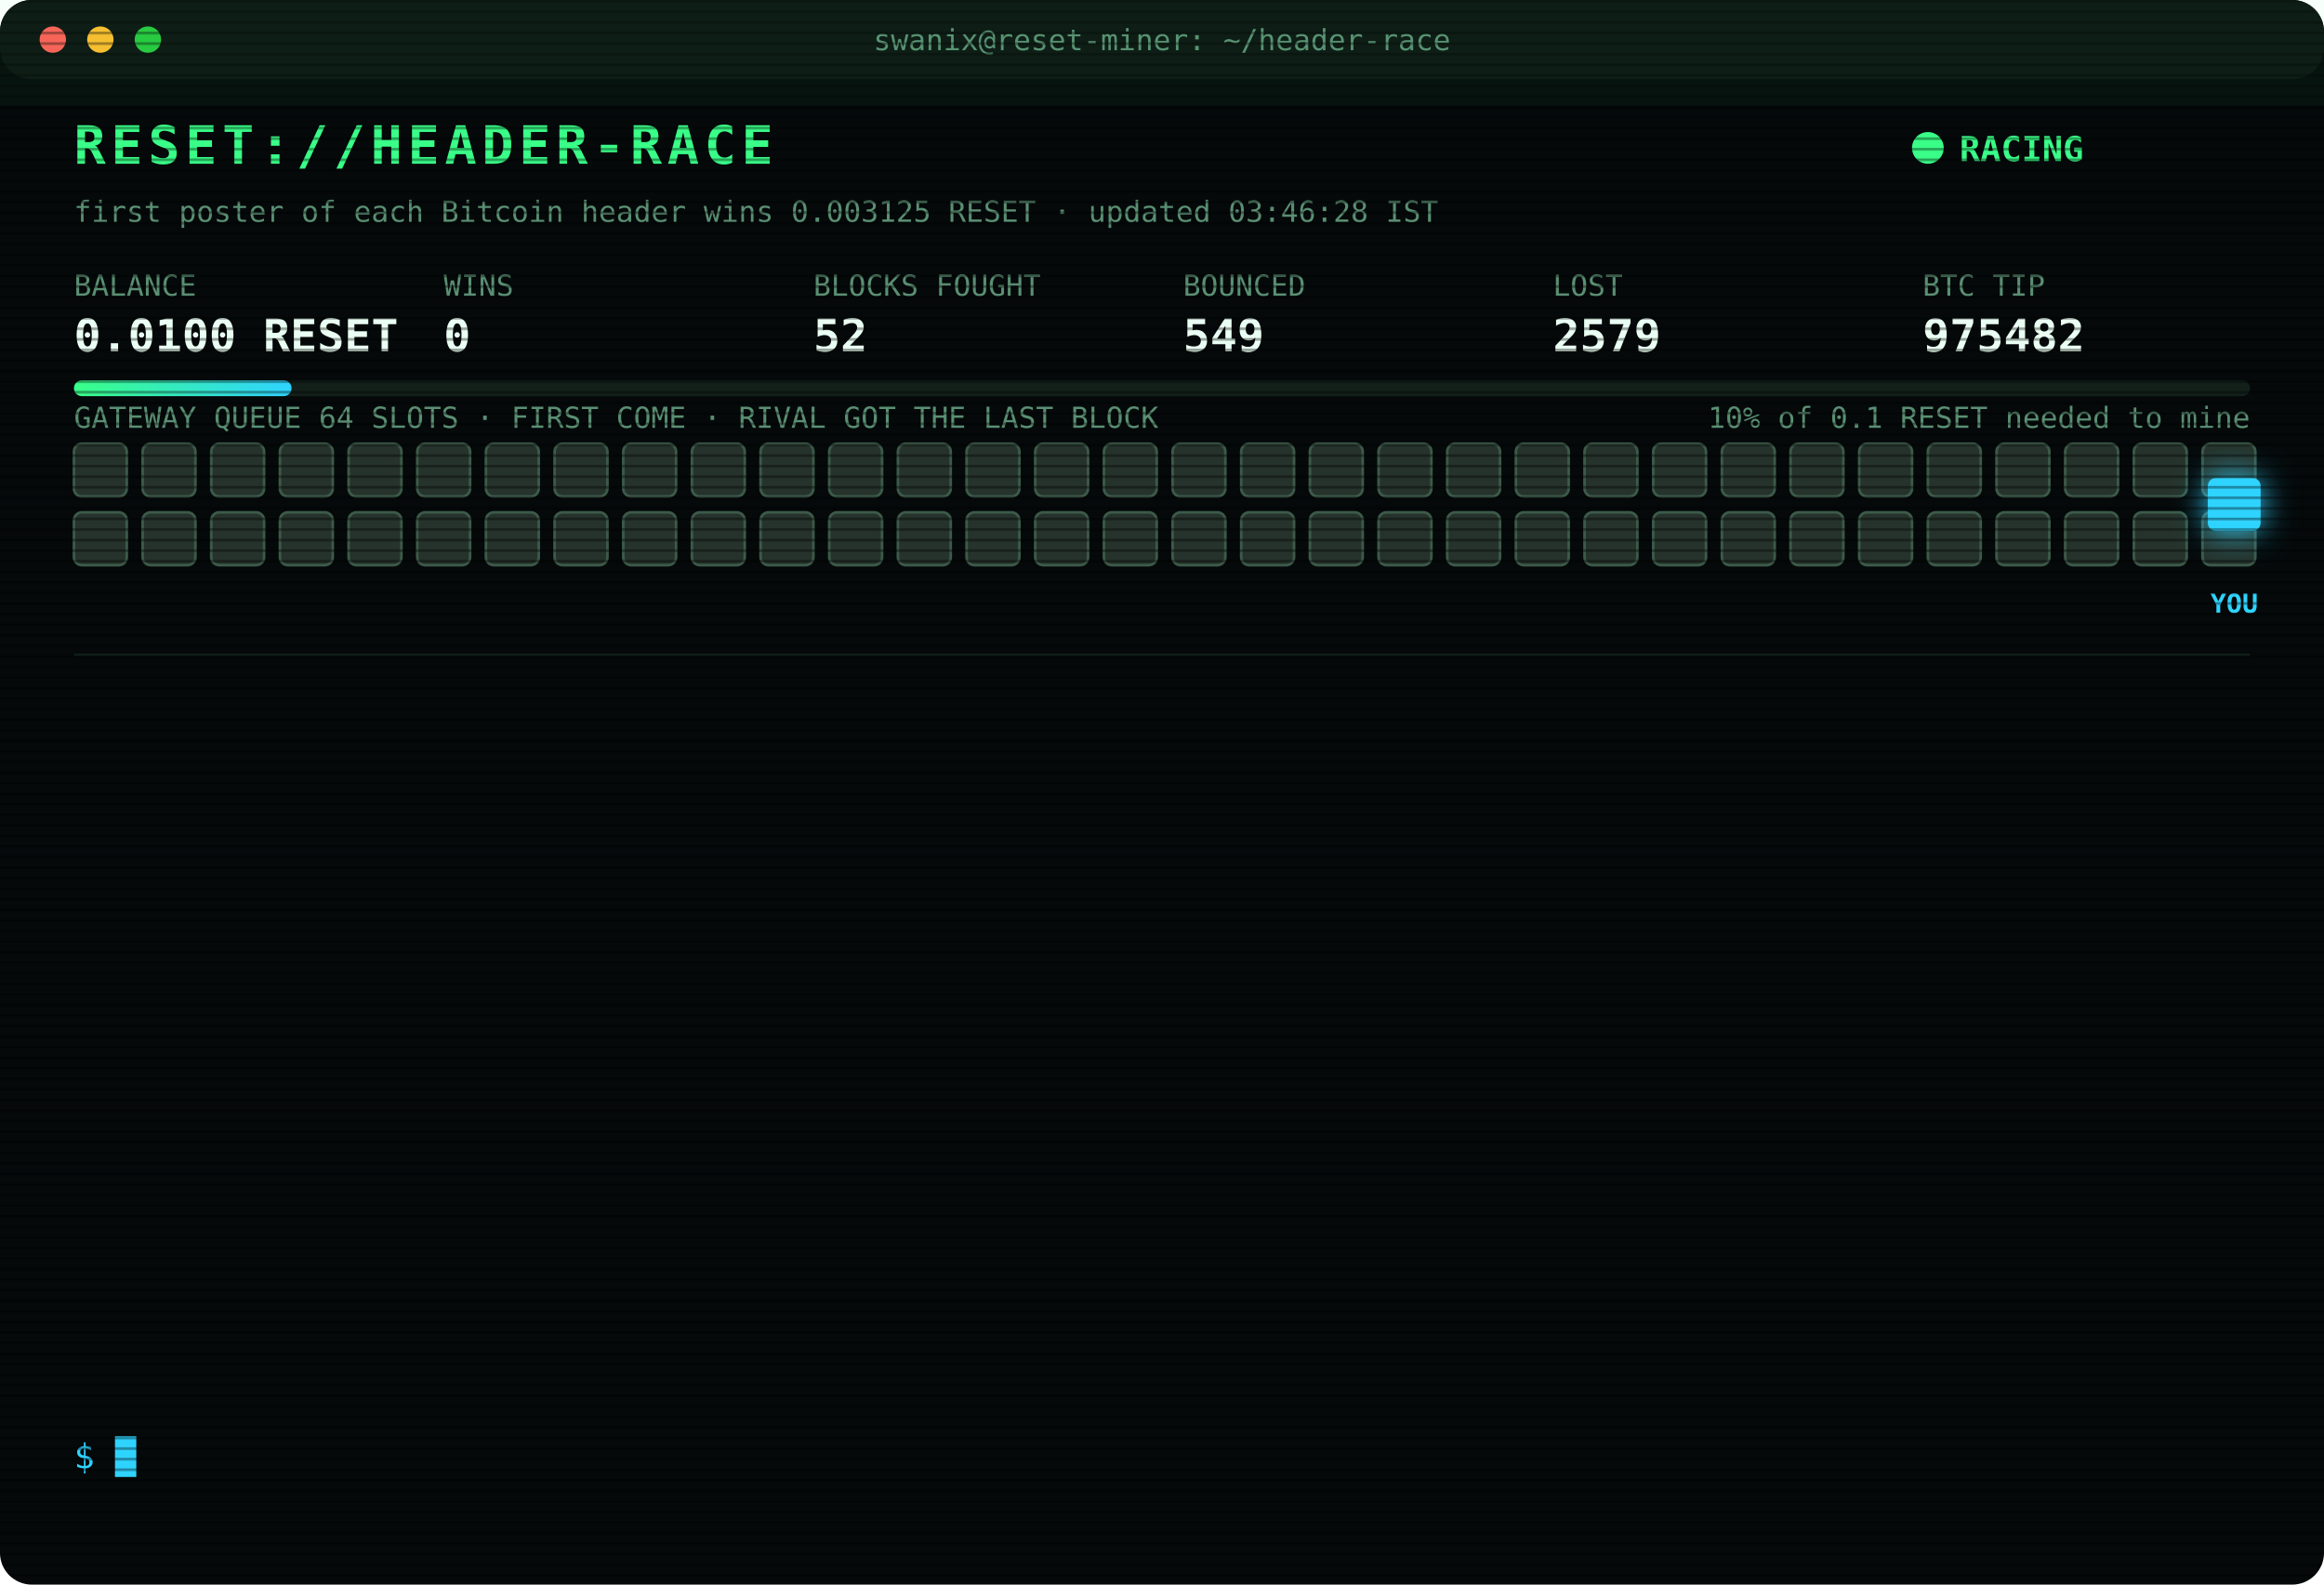
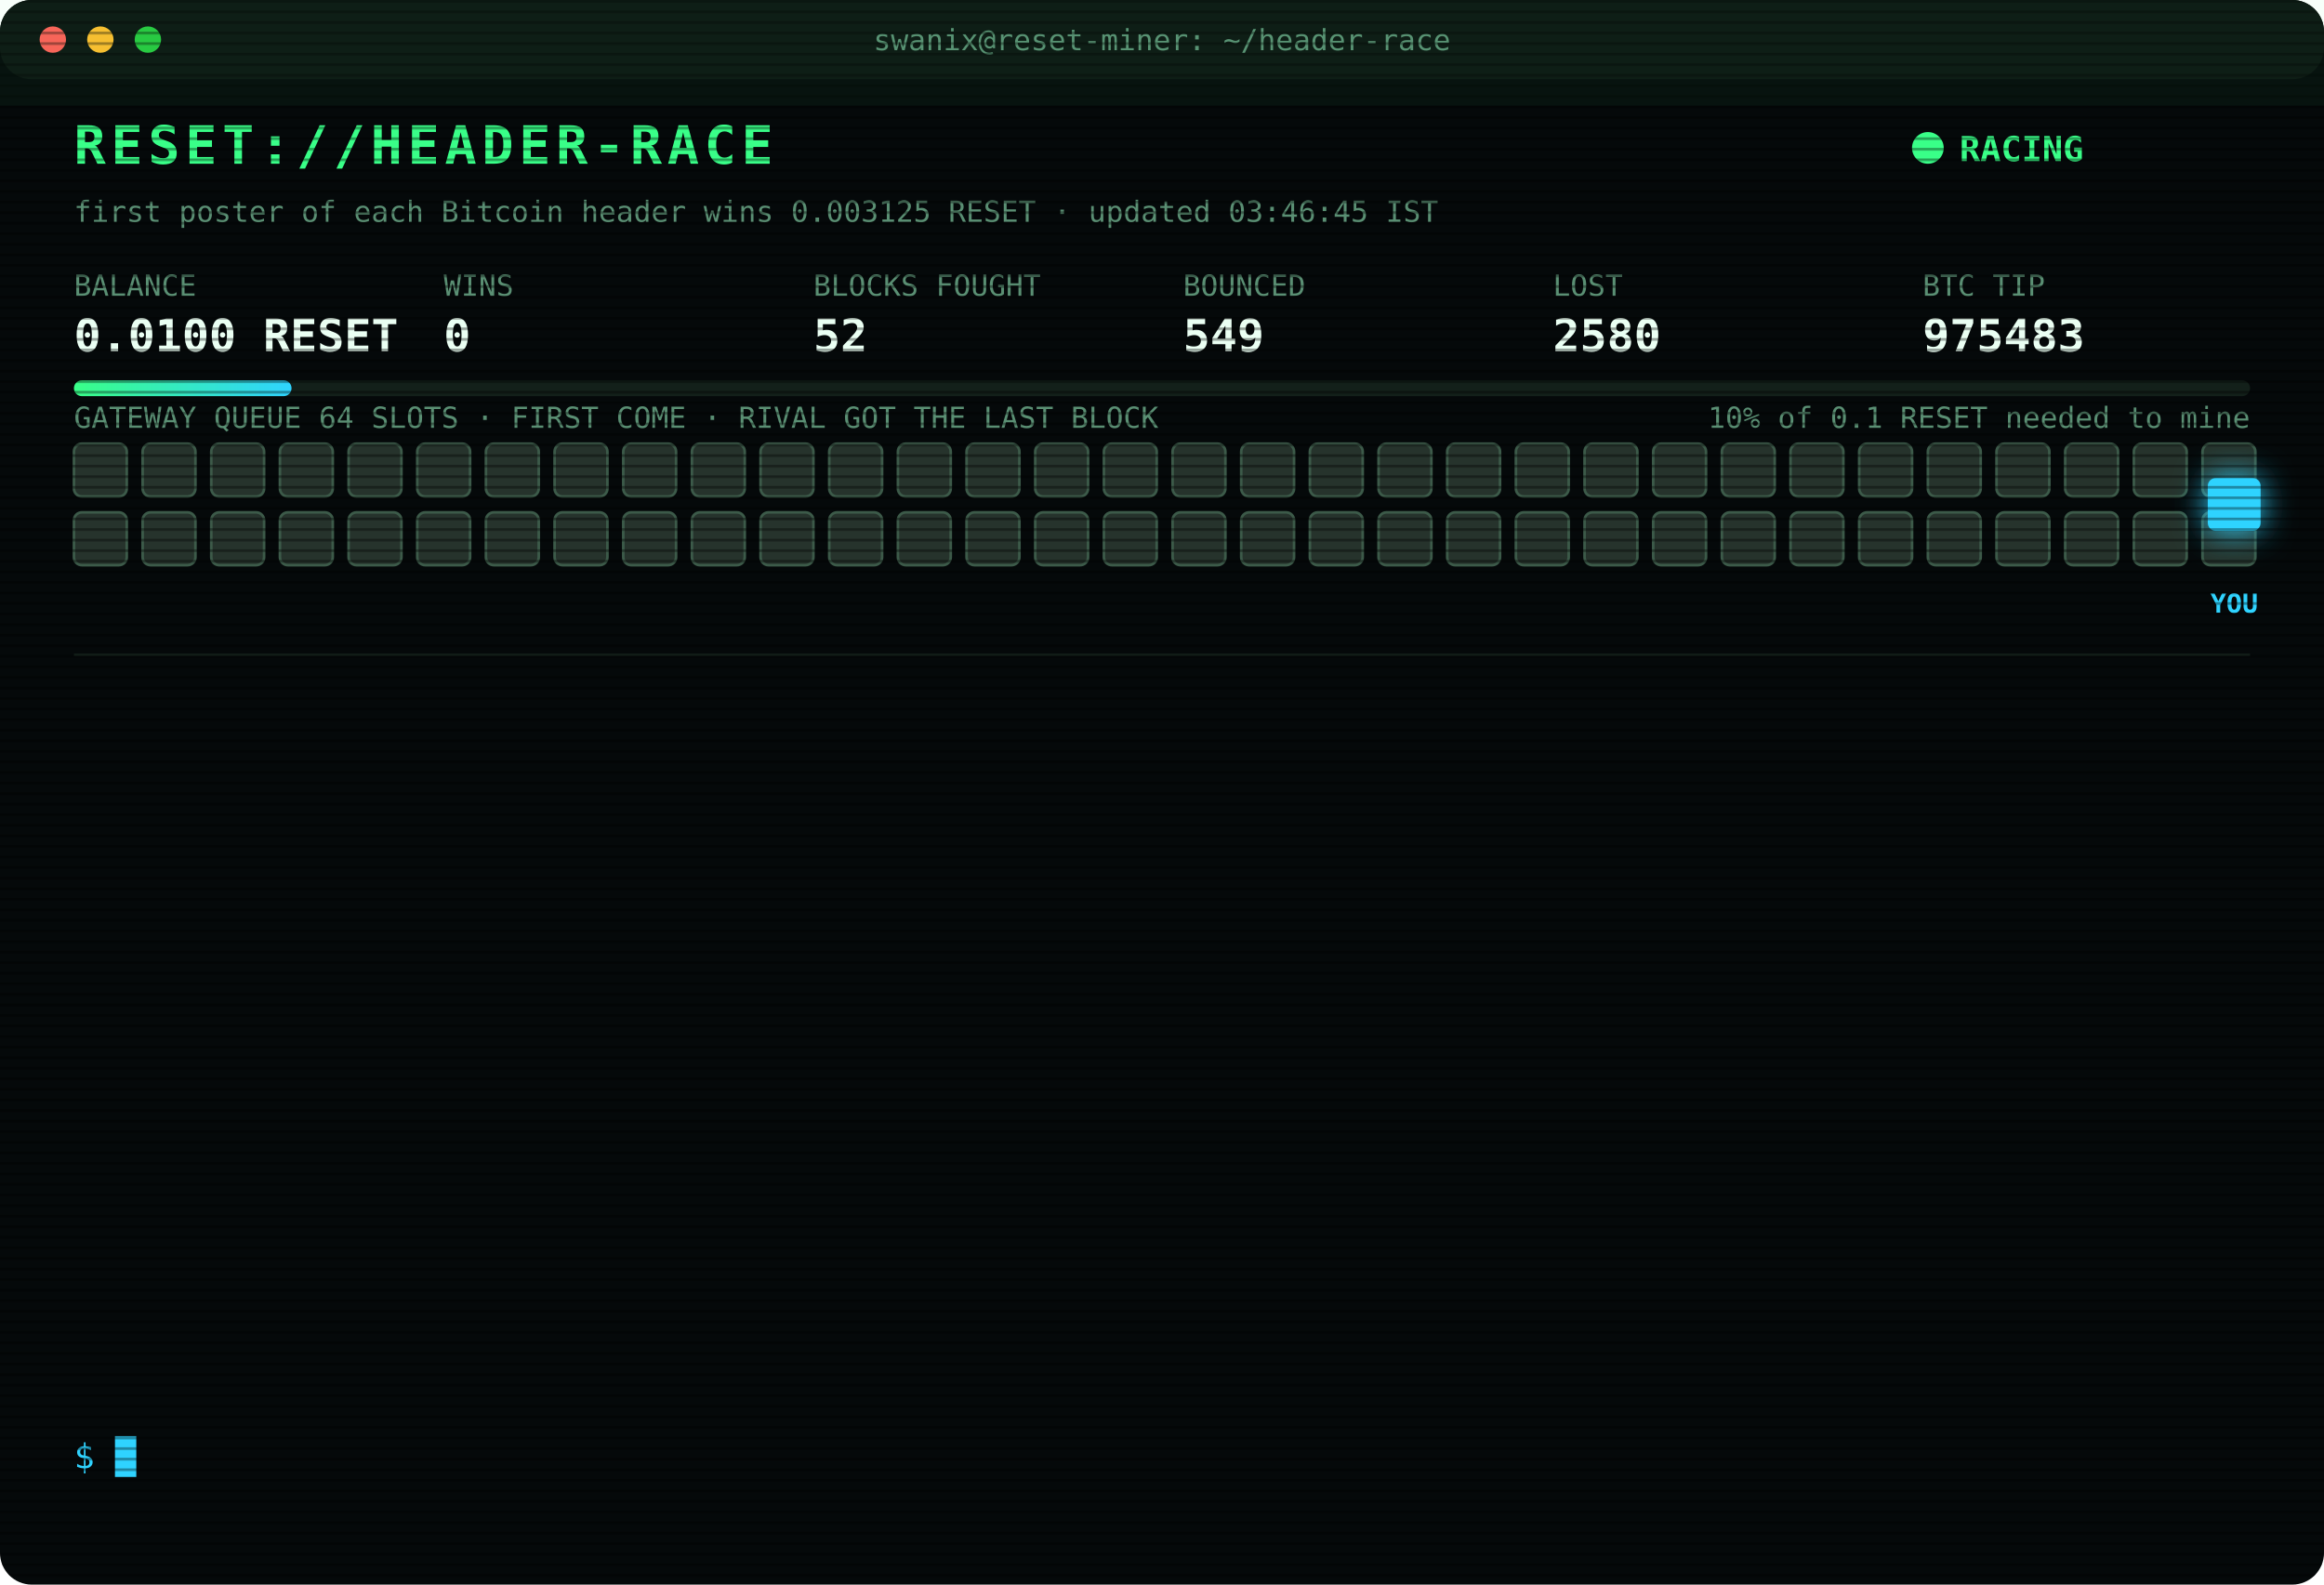
<svg xmlns="http://www.w3.org/2000/svg" width="880" height="600" viewBox="0 0 880 600" font-family="ui-monospace,SFMono-Regular,Menlo,Consolas,monospace">
  <style>
text{font-size:13px;fill:#7CFFB2}
.title{font-size:20px;font-weight:700;fill:#39FF88;letter-spacing:2px;animation:glitch 3s infinite steps(1)}
.sub{fill:#2fd3ff}.k{fill:#5a8f73;font-size:11px}.v{font-size:17px;font-weight:700;fill:#eafff3}
.ts{fill:#3f6b56}.boot{fill:#2fd3ff}.dim{fill:#5a8f73}.bad{fill:#ff4d6d}.warn{fill:#ffd23f}.mag{fill:#ff5cf0}.win{fill:#39FF88;font-weight:700}
.tag{font-size:10px;fill:#2fd3ff;font-weight:700}
.rival{fill:#26332c;stroke:#3c5a49;animation:jam 1.2s infinite alternate}
.idle{fill:#141c18;stroke:#22302a;animation:breathe 4s infinite}
.me{fill:#2fd3ff;filter:drop-shadow(0 0 6px #2fd3ff)}
.hover{animation:nudge 1.1s infinite ease-in-out}.bounce{animation:kick 1.4s infinite}
.ln{opacity:0;animation:in .4s forwards}
.cur{animation:blink 1s infinite steps(1)}
.scan{animation:scan 6s infinite linear}
.led{animation:blink 1.4s infinite}
@keyframes in{from{opacity:0;transform:translateX(-6px)}to{opacity:1;transform:none}}
@keyframes blink{50%{opacity:0}}
@keyframes jam{to{fill:#33463b}}
@keyframes breathe{50%{opacity:.4}}
@keyframes nudge{50%{transform:translateX(-10px)}}
@keyframes kick{0%,100%{transform:none}30%{transform:translateX(-14px)}55%{transform:translateX(10px) translateY(-6px)}}
@keyframes glitch{0%,92%{transform:none}93%{transform:translateX(2px);fill:#ff4d6d}95%{transform:translateX(-2px);fill:#2fd3ff}97%{transform:none}}
@keyframes scan{from{transform:translateY(-40px)}to{transform:translateY(600px)}}
</style>
  <defs>
    <pattern id="sl" width="4" height="4" patternUnits="userSpaceOnUse">
      <rect width="4" height="1" fill="#000" opacity=".35" />
    </pattern>
    <linearGradient id="bar">
      <stop offset="0" stop-color="#39FF88" />
      <stop offset="1" stop-color="#2fd3ff" />
    </linearGradient>
  </defs>
  <rect width="880" height="600" rx="12" fill="#05090a" />
  <rect width="880" height="30" rx="12" fill="#0d1512" />
  <circle cx="20" cy="15" r="5" fill="#ff5f57" />
  <circle cx="38" cy="15" r="5" fill="#febc2e" />
  <circle cx="56" cy="15" r="5" fill="#28c840" />
  <text x="440" y="19" text-anchor="middle" class="k">swanix@reset-miner: ~/header-race</text>
  <text x="28" y="62" class="title">RESET://HEADER-RACE</text>
  <circle class="led" cx="730" cy="56" r="6" fill="#39FF88" />
  <text x="742" y="61" class="win">RACING</text>
-   <text x="28" y="84" class="k">first poster of each Bitcoin header wins 0.003125 RESET · updated 03:46:28 IST</text>
+   <text x="28" y="84" class="k">first poster of each Bitcoin header wins 0.003125 RESET · updated 03:46:45 IST</text>
  <text x="28" y="112" class="k">BALANCE</text>
  <text x="28" y="133" class="v">0.0100 RESET</text>
  <text x="168" y="112" class="k">WINS</text>
  <text x="168" y="133" class="v">0</text>
  <text x="308" y="112" class="k">BLOCKS FOUGHT</text>
  <text x="308" y="133" class="v">52</text>
  <text x="448" y="112" class="k">BOUNCED</text>
  <text x="448" y="133" class="v">549</text>
  <text x="588" y="112" class="k">LOST</text>
-   <text x="588" y="133" class="v">2579</text>
+   <text x="588" y="133" class="v">2580</text>
  <text x="728" y="112" class="k">BTC TIP</text>
-   <text x="728" y="133" class="v">975482</text>
+   <text x="728" y="133" class="v">975483</text>
  <rect x="28" y="144" width="824" height="6" rx="3" fill="#13201a" />
  <rect x="28" y="144" width="82.4" height="6" rx="3" fill="url(#bar)" />
  <text x="852" y="162" text-anchor="end" class="k">10% of 0.1 RESET needed to mine</text>
  <text x="28" y="162" class="k">GATEWAY QUEUE 64 SLOTS · FIRST COME · RIVAL GOT THE LAST BLOCK</text>
  <rect class="rival" x="28" y="168" width="20" height="20" rx="3" style="animation-delay:0.00s" />
  <rect class="rival" x="54" y="168" width="20" height="20" rx="3" style="animation-delay:0.05s" />
  <rect class="rival" x="80" y="168" width="20" height="20" rx="3" style="animation-delay:0.10s" />
  <rect class="rival" x="106" y="168" width="20" height="20" rx="3" style="animation-delay:0.15s" />
  <rect class="rival" x="132" y="168" width="20" height="20" rx="3" style="animation-delay:0.20s" />
  <rect class="rival" x="158" y="168" width="20" height="20" rx="3" style="animation-delay:0.25s" />
  <rect class="rival" x="184" y="168" width="20" height="20" rx="3" style="animation-delay:0.30s" />
  <rect class="rival" x="210" y="168" width="20" height="20" rx="3" style="animation-delay:0.35s" />
  <rect class="rival" x="236" y="168" width="20" height="20" rx="3" style="animation-delay:0.40s" />
  <rect class="rival" x="262" y="168" width="20" height="20" rx="3" style="animation-delay:0.45s" />
  <rect class="rival" x="288" y="168" width="20" height="20" rx="3" style="animation-delay:0.50s" />
  <rect class="rival" x="314" y="168" width="20" height="20" rx="3" style="animation-delay:0.55s" />
  <rect class="rival" x="340" y="168" width="20" height="20" rx="3" style="animation-delay:0.60s" />
  <rect class="rival" x="366" y="168" width="20" height="20" rx="3" style="animation-delay:0.65s" />
  <rect class="rival" x="392" y="168" width="20" height="20" rx="3" style="animation-delay:0.70s" />
  <rect class="rival" x="418" y="168" width="20" height="20" rx="3" style="animation-delay:0.75s" />
  <rect class="rival" x="444" y="168" width="20" height="20" rx="3" style="animation-delay:0.80s" />
  <rect class="rival" x="470" y="168" width="20" height="20" rx="3" style="animation-delay:0.85s" />
  <rect class="rival" x="496" y="168" width="20" height="20" rx="3" style="animation-delay:0.90s" />
  <rect class="rival" x="522" y="168" width="20" height="20" rx="3" style="animation-delay:0.95s" />
  <rect class="rival" x="548" y="168" width="20" height="20" rx="3" style="animation-delay:1.00s" />
  <rect class="rival" x="574" y="168" width="20" height="20" rx="3" style="animation-delay:1.05s" />
  <rect class="rival" x="600" y="168" width="20" height="20" rx="3" style="animation-delay:1.10s" />
  <rect class="rival" x="626" y="168" width="20" height="20" rx="3" style="animation-delay:1.15s" />
  <rect class="rival" x="652" y="168" width="20" height="20" rx="3" style="animation-delay:1.20s" />
  <rect class="rival" x="678" y="168" width="20" height="20" rx="3" style="animation-delay:1.25s" />
  <rect class="rival" x="704" y="168" width="20" height="20" rx="3" style="animation-delay:1.30s" />
  <rect class="rival" x="730" y="168" width="20" height="20" rx="3" style="animation-delay:1.35s" />
  <rect class="rival" x="756" y="168" width="20" height="20" rx="3" style="animation-delay:1.40s" />
  <rect class="rival" x="782" y="168" width="20" height="20" rx="3" style="animation-delay:1.45s" />
  <rect class="rival" x="808" y="168" width="20" height="20" rx="3" style="animation-delay:1.50s" />
  <rect class="rival" x="834" y="168" width="20" height="20" rx="3" style="animation-delay:1.55s" />
  <rect class="rival" x="28" y="194" width="20" height="20" rx="3" style="animation-delay:1.60s" />
  <rect class="rival" x="54" y="194" width="20" height="20" rx="3" style="animation-delay:1.65s" />
  <rect class="rival" x="80" y="194" width="20" height="20" rx="3" style="animation-delay:1.70s" />
  <rect class="rival" x="106" y="194" width="20" height="20" rx="3" style="animation-delay:1.75s" />
  <rect class="rival" x="132" y="194" width="20" height="20" rx="3" style="animation-delay:1.80s" />
  <rect class="rival" x="158" y="194" width="20" height="20" rx="3" style="animation-delay:1.85s" />
  <rect class="rival" x="184" y="194" width="20" height="20" rx="3" style="animation-delay:1.90s" />
  <rect class="rival" x="210" y="194" width="20" height="20" rx="3" style="animation-delay:1.95s" />
  <rect class="rival" x="236" y="194" width="20" height="20" rx="3" style="animation-delay:2.00s" />
  <rect class="rival" x="262" y="194" width="20" height="20" rx="3" style="animation-delay:2.05s" />
  <rect class="rival" x="288" y="194" width="20" height="20" rx="3" style="animation-delay:2.10s" />
  <rect class="rival" x="314" y="194" width="20" height="20" rx="3" style="animation-delay:2.15s" />
  <rect class="rival" x="340" y="194" width="20" height="20" rx="3" style="animation-delay:2.20s" />
  <rect class="rival" x="366" y="194" width="20" height="20" rx="3" style="animation-delay:2.25s" />
  <rect class="rival" x="392" y="194" width="20" height="20" rx="3" style="animation-delay:2.30s" />
  <rect class="rival" x="418" y="194" width="20" height="20" rx="3" style="animation-delay:2.35s" />
  <rect class="rival" x="444" y="194" width="20" height="20" rx="3" style="animation-delay:2.40s" />
  <rect class="rival" x="470" y="194" width="20" height="20" rx="3" style="animation-delay:2.45s" />
  <rect class="rival" x="496" y="194" width="20" height="20" rx="3" style="animation-delay:2.50s" />
  <rect class="rival" x="522" y="194" width="20" height="20" rx="3" style="animation-delay:2.55s" />
  <rect class="rival" x="548" y="194" width="20" height="20" rx="3" style="animation-delay:2.60s" />
  <rect class="rival" x="574" y="194" width="20" height="20" rx="3" style="animation-delay:2.65s" />
  <rect class="rival" x="600" y="194" width="20" height="20" rx="3" style="animation-delay:2.70s" />
  <rect class="rival" x="626" y="194" width="20" height="20" rx="3" style="animation-delay:2.75s" />
  <rect class="rival" x="652" y="194" width="20" height="20" rx="3" style="animation-delay:2.80s" />
  <rect class="rival" x="678" y="194" width="20" height="20" rx="3" style="animation-delay:2.85s" />
  <rect class="rival" x="704" y="194" width="20" height="20" rx="3" style="animation-delay:2.90s" />
  <rect class="rival" x="730" y="194" width="20" height="20" rx="3" style="animation-delay:2.95s" />
  <rect class="rival" x="756" y="194" width="20" height="20" rx="3" style="animation-delay:3.00s" />
  <rect class="rival" x="782" y="194" width="20" height="20" rx="3" style="animation-delay:3.05s" />
  <rect class="rival" x="808" y="194" width="20" height="20" rx="3" style="animation-delay:3.10s" />
  <rect class="rival" x="834" y="194" width="20" height="20" rx="3" style="animation-delay:3.15s" />
  <g class="hover">
    <rect class="me" x="836" y="181" width="20" height="20" rx="3" />
    <text class="tag" x="846" y="232" text-anchor="middle">YOU</text>
  </g>
  <line x1="28" x2="852" y1="248" y2="248" stroke="#13201a" />
  <g class="ln" style="animation-delay:0.40s">
-     <text x="28" y="270" class="ts">01:31:06</text>
-     <text x="104" y="270" class="bad">[LOST] #975471 taken by a rival miner</text>
+     <text x="28" y="270" class="ts">01:41:00</text>
+     <text x="104" y="270" class="dim">[STINT END] calls 732 · wins 0</text>
  </g>
  <g class="ln" style="animation-delay:0.65s">
-     <text x="28" y="292" class="ts">01:41:00</text>
-     <text x="104" y="292" class="dim">[STINT END] calls 732 · wins 0</text>
+     <text x="28" y="292" class="ts">01:45:32</text>
+     <text x="104" y="292" class="boot">[BOOT] racer v3 online · 3 feeds · stint 340m</text>
  </g>
  <g class="ln" style="animation-delay:0.90s">
-     <text x="28" y="314" class="ts">01:45:32</text>
-     <text x="104" y="314" class="boot">[BOOT] racer v3 online · 3 feeds · stint 340m</text>
+     <text x="28" y="314" class="ts">01:53:03</text>
+     <text x="104" y="314" class="bad">[LOST] #975472 taken by a rival miner</text>
  </g>
  <g class="ln" style="animation-delay:1.15s">
-     <text x="28" y="336" class="ts">01:53:03</text>
-     <text x="104" y="336" class="bad">[LOST] #975472 taken by a rival miner</text>
+     <text x="28" y="336" class="ts">02:15:40</text>
+     <text x="104" y="336" class="bad">[LOST] #975473 taken by a rival miner</text>
  </g>
  <g class="ln" style="animation-delay:1.40s">
-     <text x="28" y="358" class="ts">02:15:40</text>
-     <text x="104" y="358" class="bad">[LOST] #975473 taken by a rival miner</text>
+     <text x="28" y="358" class="ts">02:21:23</text>
+     <text x="104" y="358" class="bad">[GATEWAY DOWN] no response · 2751ms</text>
  </g>
  <g class="ln" style="animation-delay:1.65s">
-     <text x="28" y="380" class="ts">02:21:23</text>
-     <text x="104" y="380" class="bad">[GATEWAY DOWN] no response · 2751ms</text>
+     <text x="28" y="380" class="ts">03:02:14</text>
+     <text x="104" y="380" class="bad">[LOST] #975474 taken by a rival miner</text>
  </g>
  <g class="ln" style="animation-delay:1.90s">
-     <text x="28" y="402" class="ts">03:02:14</text>
-     <text x="104" y="402" class="bad">[LOST] #975474 taken by a rival miner</text>
+     <text x="28" y="402" class="ts">03:17:33</text>
+     <text x="104" y="402" class="bad">[LOST] #975475 taken by a rival miner</text>
  </g>
  <g class="ln" style="animation-delay:2.15s">
-     <text x="28" y="424" class="ts">03:17:33</text>
-     <text x="104" y="424" class="bad">[LOST] #975475 taken by a rival miner</text>
+     <text x="28" y="424" class="ts">03:23:05</text>
+     <text x="104" y="424" class="bad">[LOST] #975477 taken by a rival miner</text>
  </g>
  <g class="ln" style="animation-delay:2.40s">
-     <text x="28" y="446" class="ts">03:23:05</text>
-     <text x="104" y="446" class="bad">[LOST] #975477 taken by a rival miner</text>
+     <text x="28" y="446" class="ts">03:27:37</text>
+     <text x="104" y="446" class="bad">[LOST] #975478 taken by a rival miner</text>
  </g>
  <g class="ln" style="animation-delay:2.65s">
-     <text x="28" y="468" class="ts">03:27:37</text>
-     <text x="104" y="468" class="bad">[LOST] #975478 taken by a rival miner</text>
+     <text x="28" y="468" class="ts">03:30:35</text>
+     <text x="104" y="468" class="bad">[LOST] #975479 taken by a rival miner</text>
  </g>
  <g class="ln" style="animation-delay:2.90s">
-     <text x="28" y="490" class="ts">03:30:35</text>
-     <text x="104" y="490" class="bad">[LOST] #975479 taken by a rival miner</text>
+     <text x="28" y="490" class="ts">03:37:07</text>
+     <text x="104" y="490" class="bad">[LOST] #975480 taken by a rival miner</text>
  </g>
  <g class="ln" style="animation-delay:3.15s">
-     <text x="28" y="512" class="ts">03:37:07</text>
-     <text x="104" y="512" class="bad">[LOST] #975480 taken by a rival miner</text>
+     <text x="28" y="512" class="ts">03:46:28</text>
+     <text x="104" y="512" class="bad">[LOST] #975482 taken by a rival miner</text>
  </g>
  <g class="ln" style="animation-delay:3.40s">
-     <text x="28" y="534" class="ts">03:46:28</text>
-     <text x="104" y="534" class="bad">[LOST] #975482 taken by a rival miner</text>
+     <text x="28" y="534" class="ts">03:46:40</text>
+     <text x="104" y="534" class="bad">[LOST] #975483 taken by a rival miner</text>
  </g>
  <text x="28" y="556" class="sub">$ <tspan class="cur">█</tspan>
  </text>
  <rect width="880" height="600" rx="12" fill="url(#sl)" pointer-events="none" />
  <rect class="scan" width="880" height="40" fill="#39FF88" opacity=".04" />
</svg>
